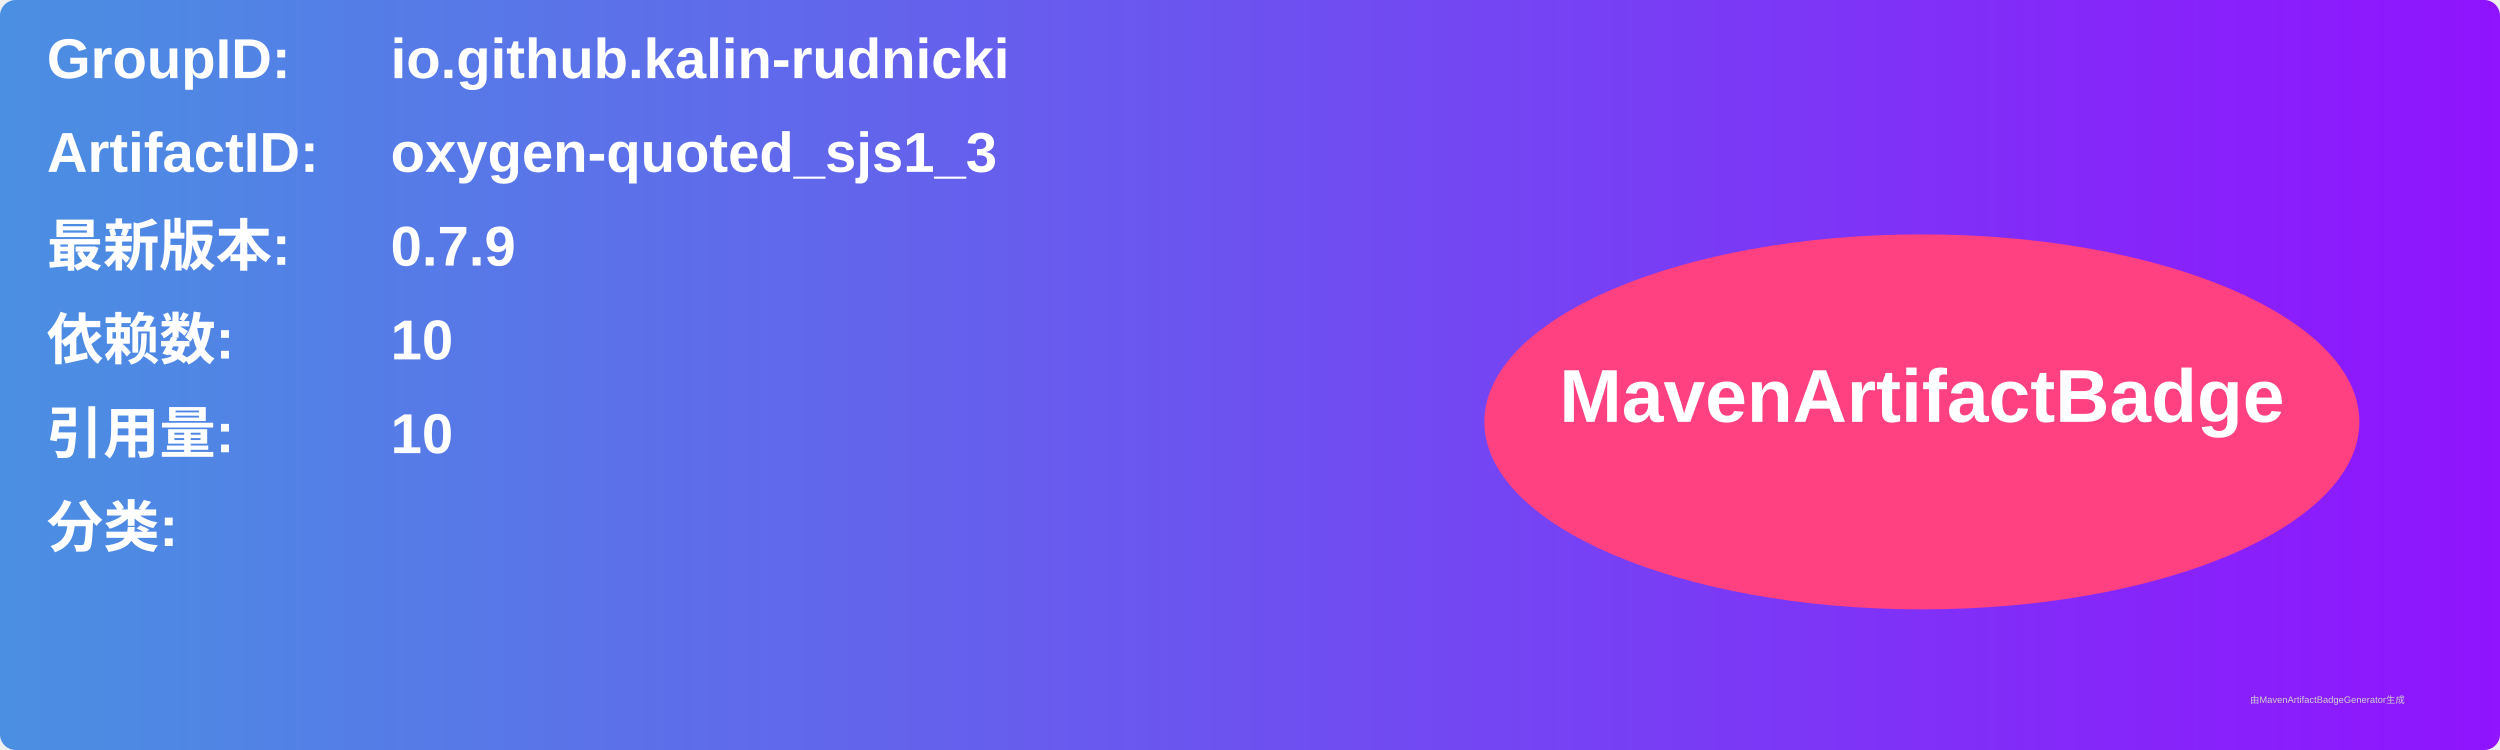
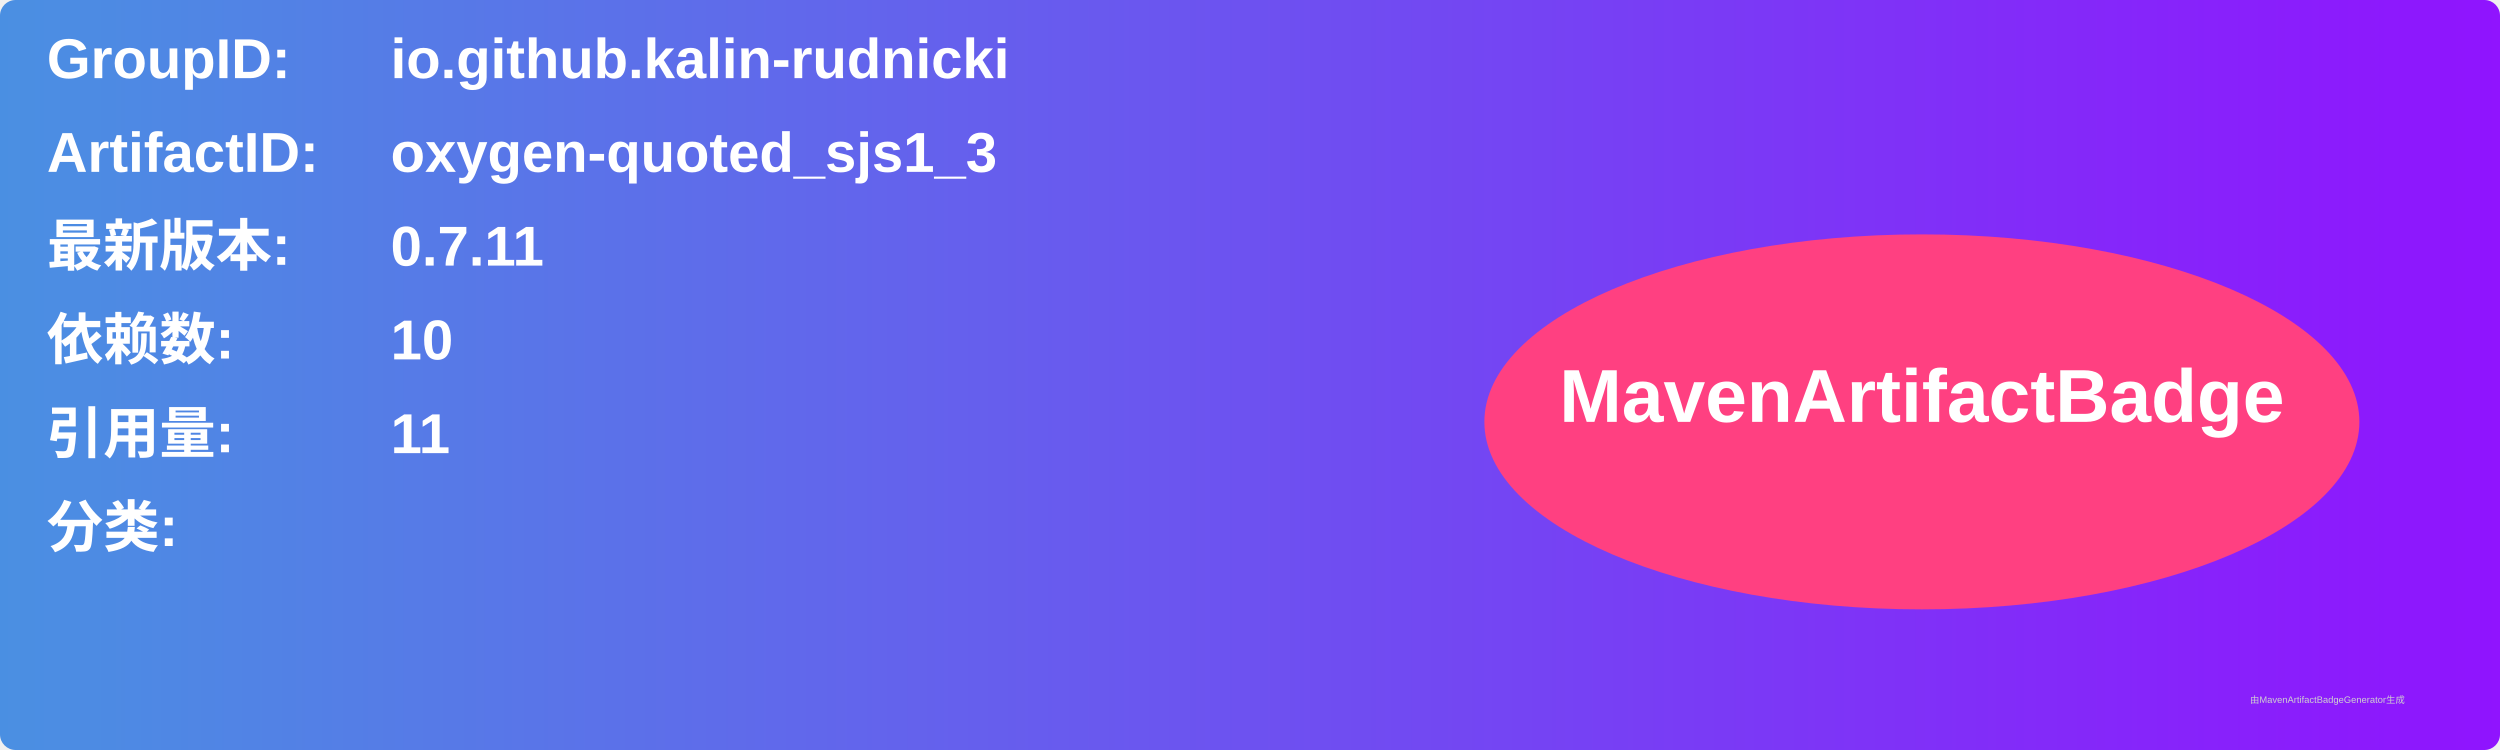
<svg xmlns="http://www.w3.org/2000/svg" width="800" height="240" viewBox="0 0 800 240">
  <linearGradient id="grad" x1="0%" y1="0%" x2="100%" y2="0%">
    <stop offset="0%" stop-color="#4a90e2" />
    <stop offset="100%" stop-color="#9013fe" />
  </linearGradient>
  <rect width="100%" height="100%" rx="5" ry="5" fill="url(#grad)" />
  <g transform="translate(15, 15)">
    <text x="0" y="10" font-family="Arial" font-size="18" fill="white" font-weight="bold" width="260">GroupID:</text>
    <text x="110" y="10" font-family="Arial" font-size="18" fill="white" font-weight="bold" width="460">io.github.kalin-rudnicki</text>
    <text x="0" y="40" font-family="Arial" font-size="18" fill="white" font-weight="bold" width="260">ArtifactID:</text>
    <text x="110" y="40" font-family="Arial" font-size="18" fill="white" font-weight="bold" width="460">oxygen-quoted_sjs1_3</text>
    <text x="0" y="70" font-family="Arial" font-size="18" fill="white" font-weight="bold">最新版本:</text>
    <text x="110" y="70" font-family="Arial" font-size="18" fill="white" font-weight="bold">
-       <tspan font-weight="bold">0.7.9</tspan>
+       <tspan font-weight="bold">0.7.11</tspan>
    </text>
    <text x="0" y="100" font-family="Arial" font-size="18" fill="white" font-weight="bold">依赖数: </text>
    <text x="110" y="100" font-family="Arial" font-size="18" fill="white">
      <tspan font-weight="bold">10</tspan>
    </text>
    <text x="0" y="130" font-family="Arial" font-size="18" fill="white" font-weight="bold">引用量: </text>
    <text x="110" y="130" font-family="Arial" font-size="18" fill="white">
-       <tspan font-weight="bold">10</tspan>
+       <tspan font-weight="bold">11</tspan>
    </text>
    <text x="0" y="160" font-family="Arial" font-size="18" fill="white" font-weight="bold">分类:</text>
    <text x="10" y="190" font-family="Arial" font-size="10" fill="white">
      <tspan font-weight="bold" />
    </text>
    <ellipse cx="600" cy="120" rx="140" ry="60" fill="#ff4081" />
    <text x="600" y="120" text-anchor="middle" font-family="Arial" font-size="24" fill="white" font-weight="bold">MavenArtifactBadge</text>
  </g>
  <text x="720" y="225" font-family="Arial" font-size="3" fill="#d0d0d0">由MavenArtifactBadgeGenerator生成</text>
</svg>
